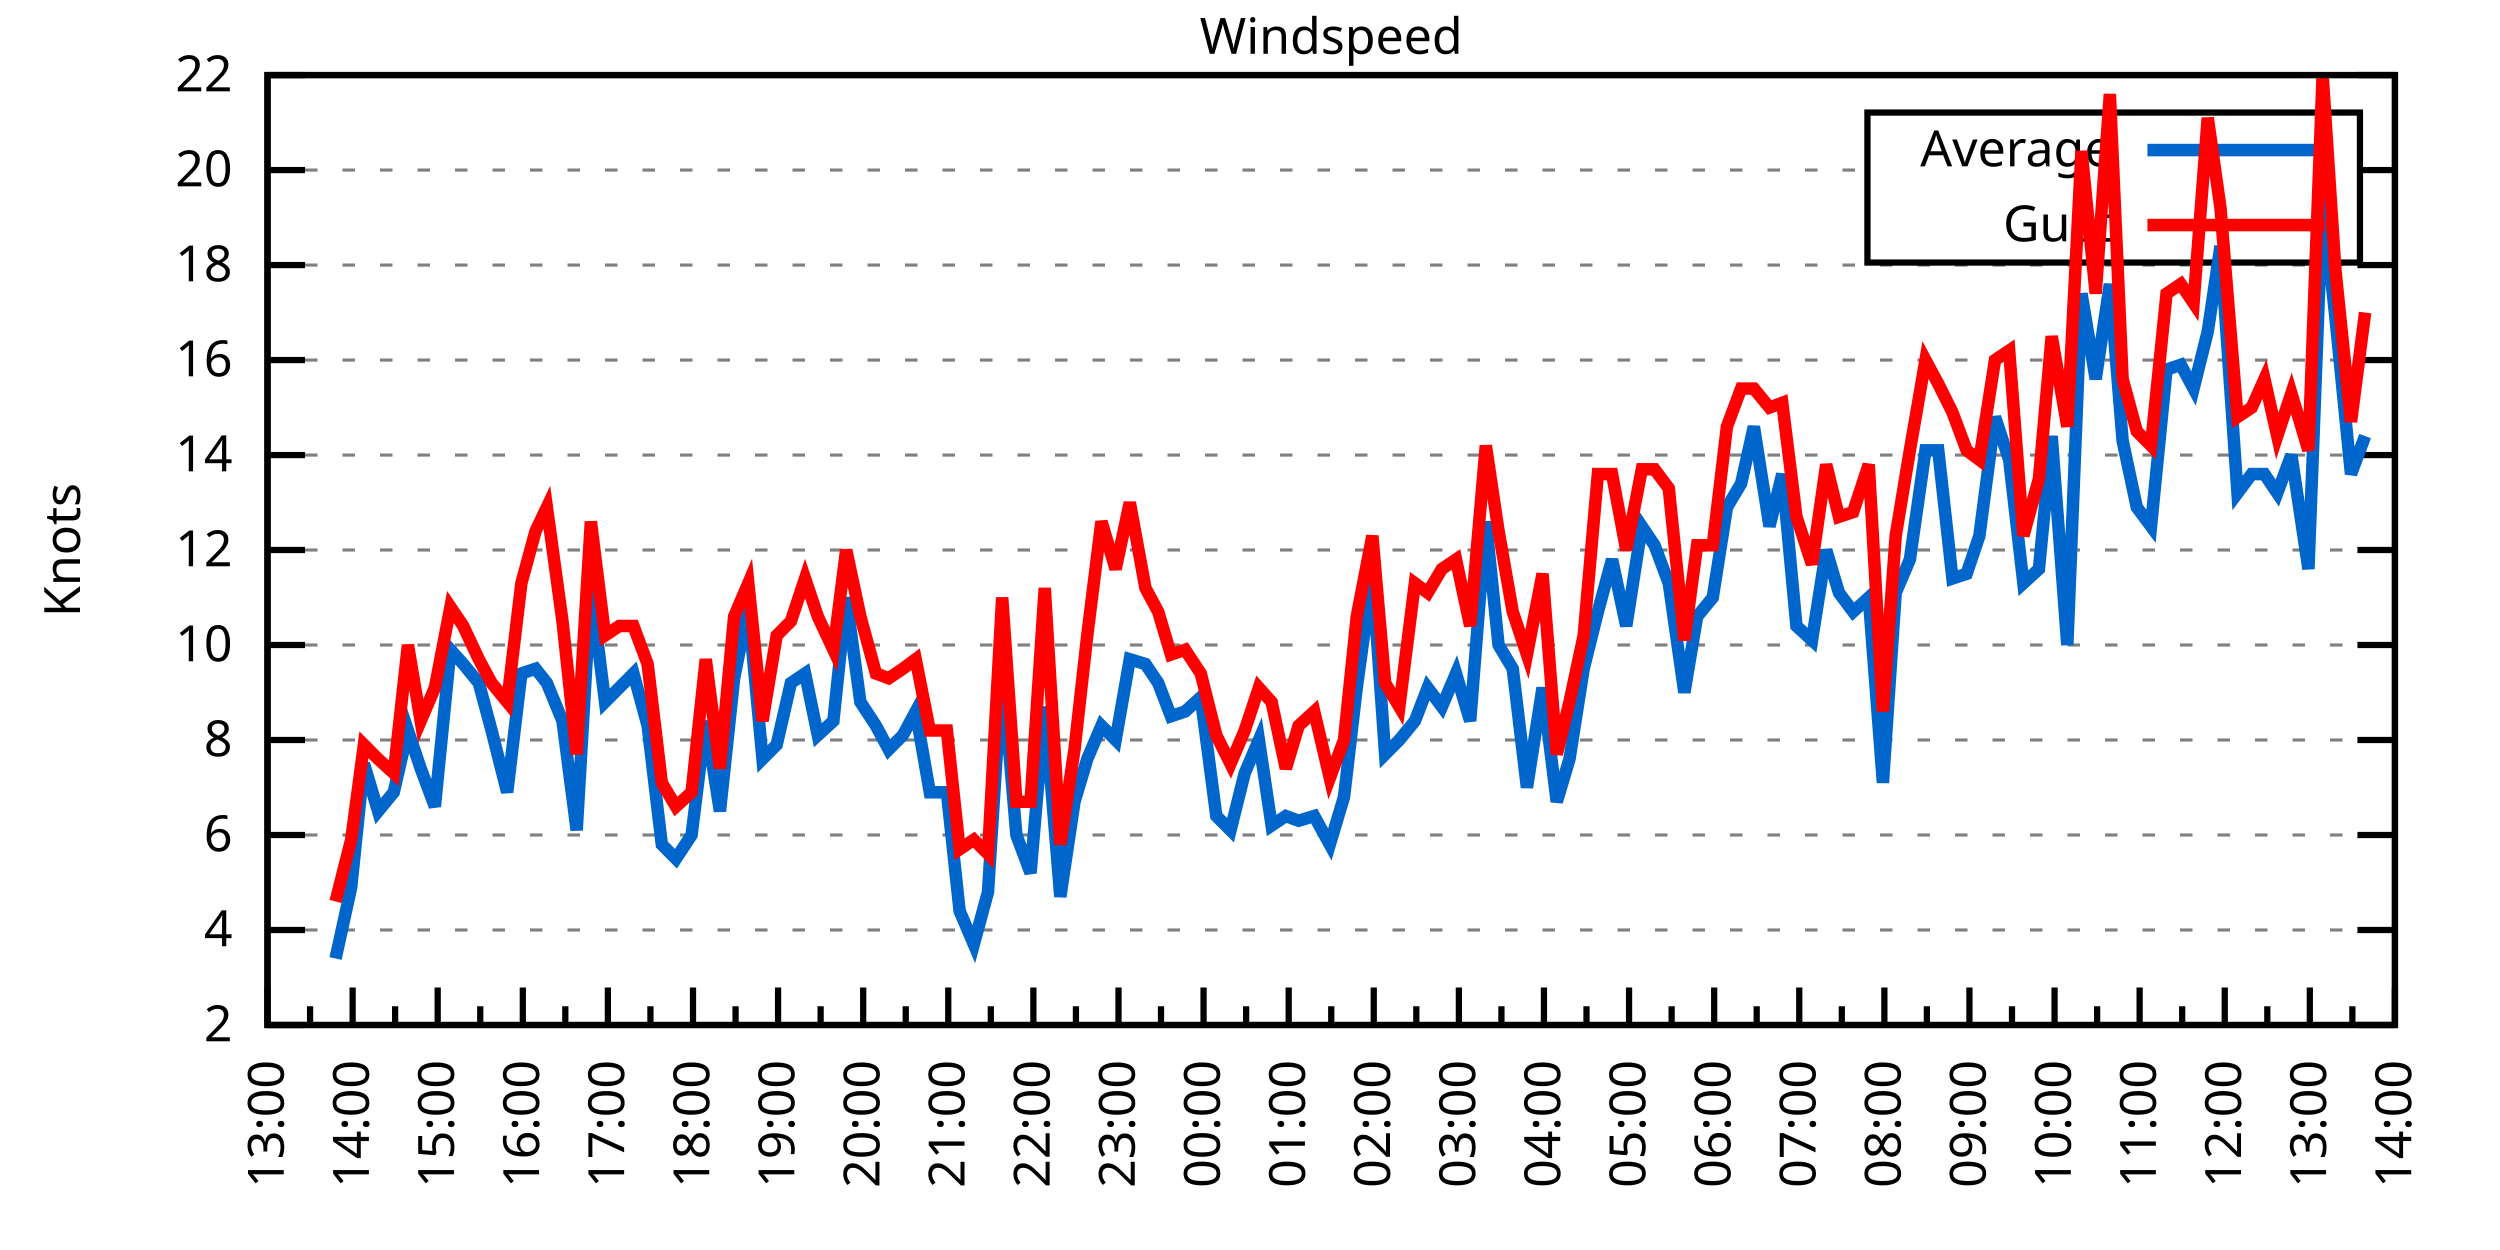
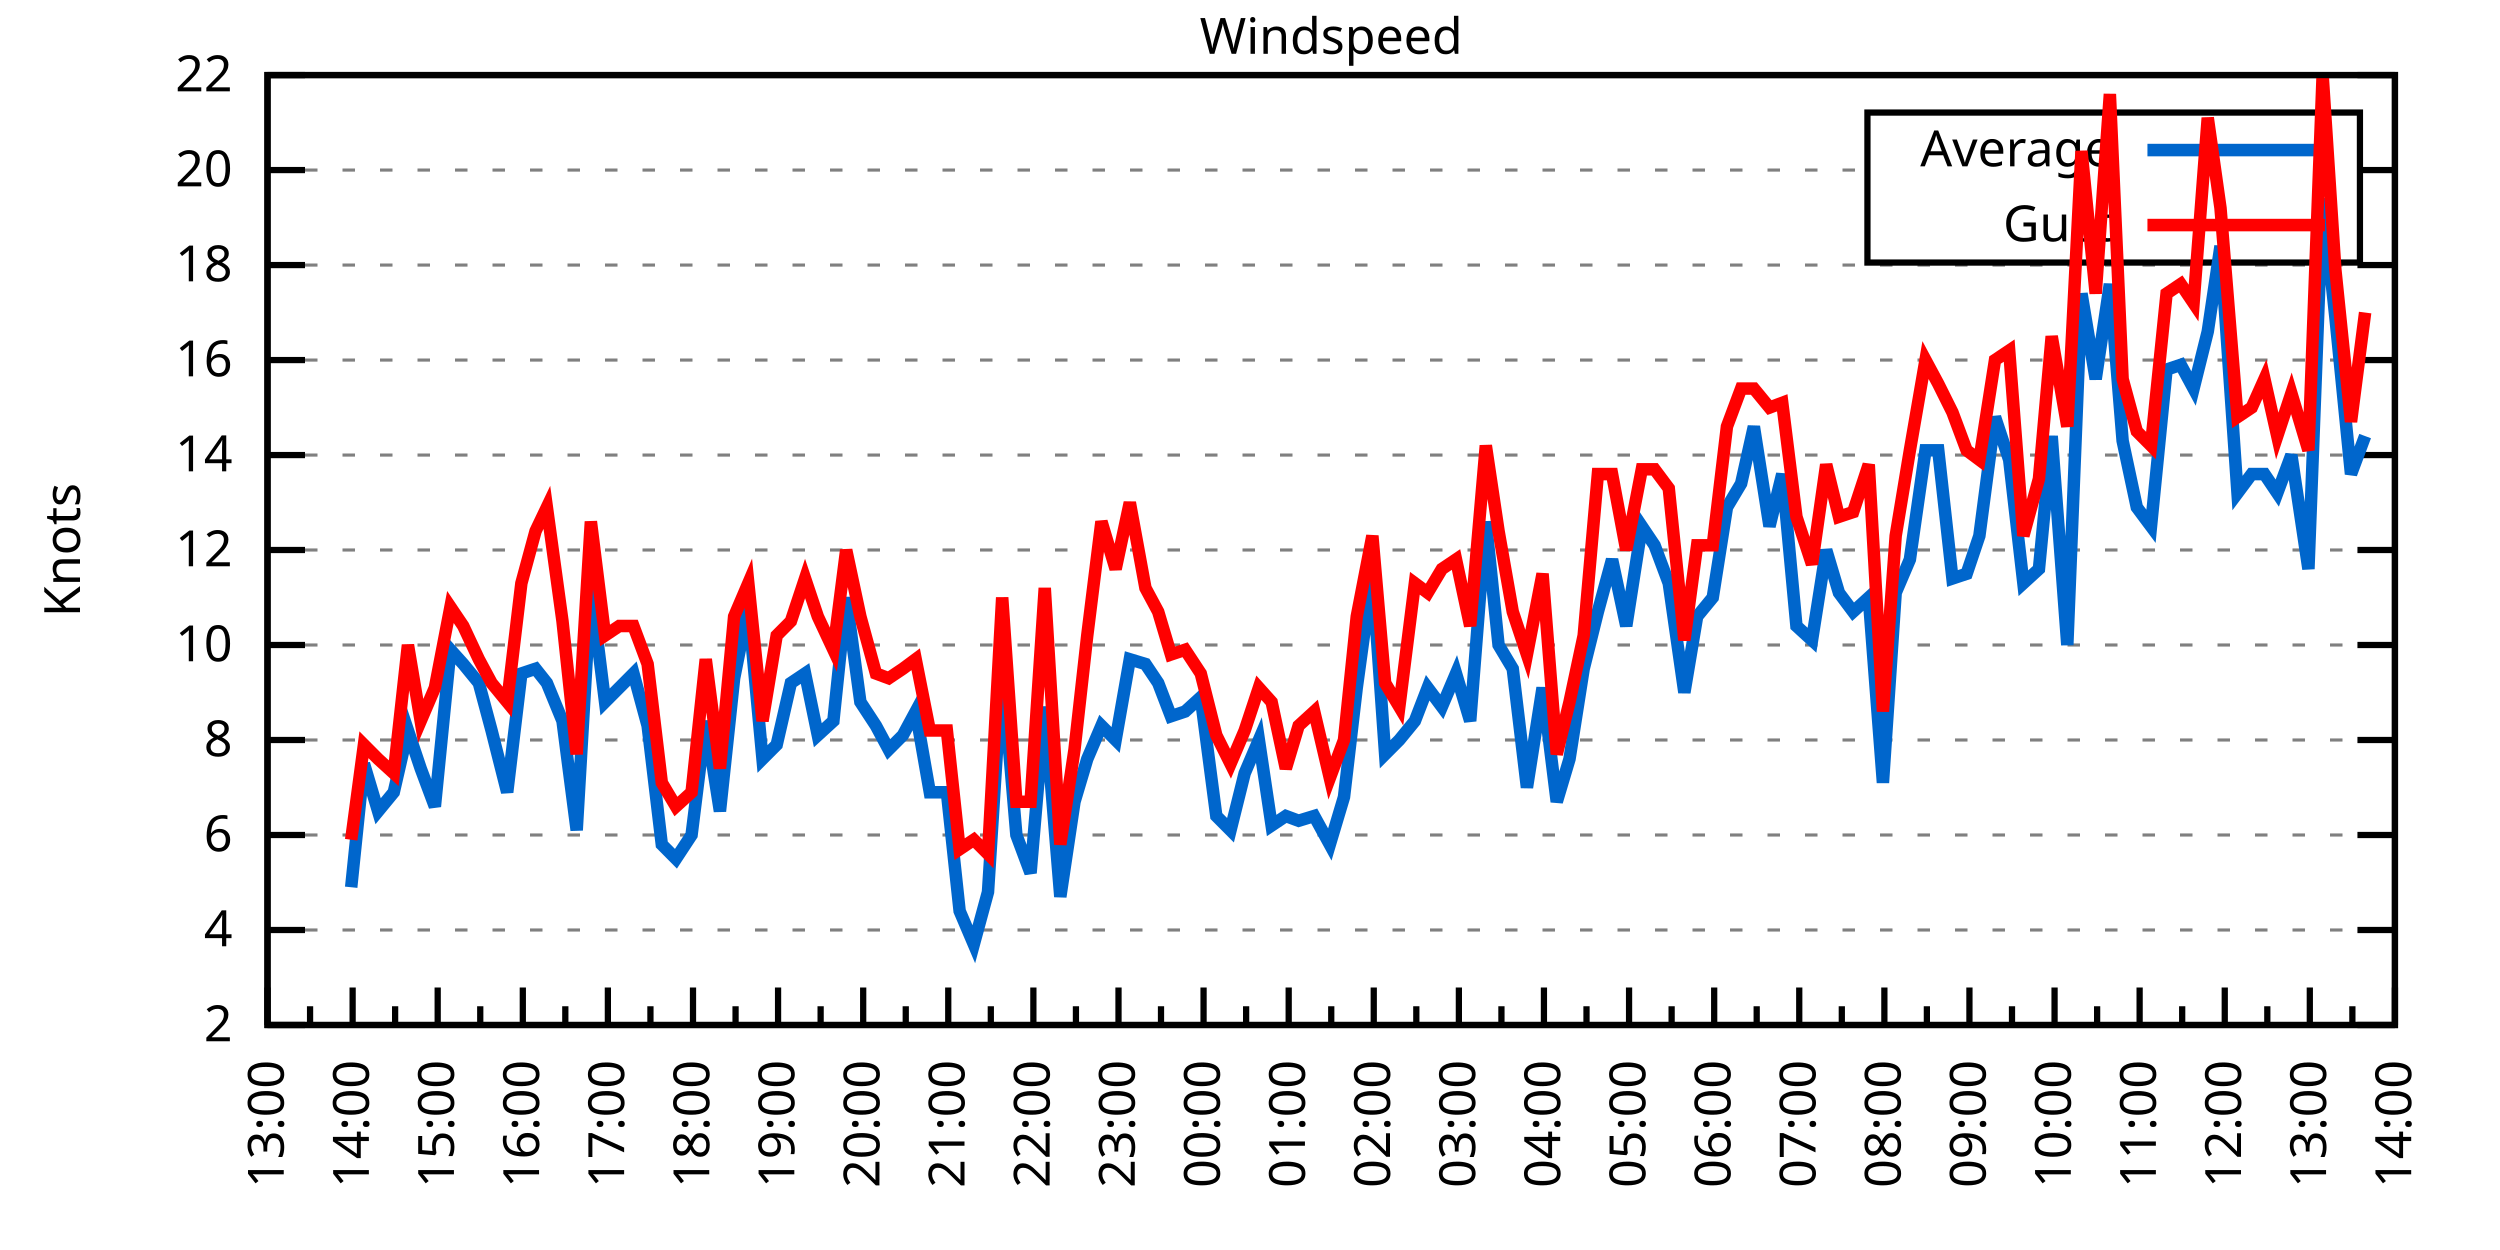
<svg xmlns="http://www.w3.org/2000/svg" xmlns:xlink="http://www.w3.org/1999/xlink" width="400" height="200" viewBox="0 0 400 200">
  <g id="gnuplot_canvas">
    <rect x="0" y="0" width="400" height="200" fill="none" />
    <defs>
      <circle id="gpDot" r="0.5" stroke-width="0.5" stroke="currentColor" />
      <path id="gpPt0" stroke-width="0.333" stroke="currentColor" d="M-1,0 h2 M0,-1 v2" />
      <path id="gpPt1" stroke-width="0.333" stroke="currentColor" d="M-1,-1 L1,1 M1,-1 L-1,1" />
      <path id="gpPt2" stroke-width="0.333" stroke="currentColor" d="M-1,0 L1,0 M0,-1 L0,1 M-1,-1 L1,1 M-1,1 L1,-1" />
      <rect id="gpPt3" stroke-width="0.333" stroke="currentColor" x="-1" y="-1" width="2" height="2" />
      <rect id="gpPt4" stroke-width="0.333" stroke="currentColor" fill="currentColor" x="-1" y="-1" width="2" height="2" />
      <circle id="gpPt5" stroke-width="0.333" stroke="currentColor" cx="0" cy="0" r="1" />
      <use xlink:href="#gpPt5" id="gpPt6" fill="currentColor" stroke="none" />
      <path id="gpPt7" stroke-width="0.333" stroke="currentColor" d="M0,-1.33 L-1.33,0.67 L1.33,0.67 z" />
      <use xlink:href="#gpPt7" id="gpPt8" fill="currentColor" stroke="none" />
      <use xlink:href="#gpPt7" id="gpPt9" stroke="currentColor" transform="rotate(180)" />
      <use xlink:href="#gpPt9" id="gpPt10" fill="currentColor" stroke="none" />
      <use xlink:href="#gpPt3" id="gpPt11" stroke="currentColor" transform="rotate(45)" />
      <use xlink:href="#gpPt11" id="gpPt12" fill="currentColor" stroke="none" />
      <path id="gpPt13" stroke-width="0.333" stroke="currentColor" d="M0,1.330 L1.265,0.411 L0.782,-1.067 L-0.782,-1.076 L-1.265,0.411 z" />
      <use xlink:href="#gpPt13" id="gpPt14" fill="currentColor" stroke="none" />
      <filter id="textbox" filterUnits="objectBoundingBox" x="0" y="0" height="1" width="1">
        <feFlood flood-color="white" flood-opacity="1" result="bgnd" />
        <feComposite in="SourceGraphic" in2="bgnd" operator="atop" />
      </filter>
      <filter id="greybox" filterUnits="objectBoundingBox" x="0" y="0" height="1" width="1">
        <feFlood flood-color="lightgrey" flood-opacity="1" result="grey" />
        <feComposite in="SourceGraphic" in2="grey" operator="atop" />
      </filter>
    </defs>
    <g fill="none" color="white" stroke="currentColor" stroke-width="1.00" stroke-linecap="butt" stroke-linejoin="miter">
</g>
    <g fill="none" color="black" stroke="currentColor" stroke-width="1.00" stroke-linecap="butt" stroke-linejoin="miter">
      <g stroke="none" shape-rendering="crispEdges">
        <polygon fill="rgb(255, 255, 255)" points="42.80,164.00 383.18,164.00 383.18,12.02 42.80,12.02 " />
      </g>
    </g>
    <g fill="none" color="black" stroke="currentColor" stroke-width="1.00" stroke-linecap="butt" stroke-linejoin="miter">
</g>
    <g fill="none" color="black" stroke="black" stroke-width="0.50" stroke-linecap="butt" stroke-linejoin="miter">
</g>
    <g fill="none" color="gray" stroke="currentColor" stroke-width="0.50" stroke-linecap="butt" stroke-linejoin="miter">
      <path stroke="gray" stroke-dasharray="2,4" class="gridline" d="M42.80,164.00 L383.19,164.00  " />
    </g>
    <g fill="none" color="gray" stroke="gray" stroke-width="1.00" stroke-linecap="butt" stroke-linejoin="miter">
</g>
    <g fill="none" color="black" stroke="currentColor" stroke-width="1.00" stroke-linecap="butt" stroke-linejoin="miter">
      <path stroke="black" d="M42.80,164.00 L48.80,164.00 M383.19,164.00 L377.19,164.00  " />
      <g transform="translate(37.20,166.60)" stroke="none" fill="black" font-family="Sans" font-size="8.00" text-anchor="end">
        <text>
          <tspan font-family="Sans"> 2</tspan>
        </text>
      </g>
    </g>
    <g fill="none" color="black" stroke="currentColor" stroke-width="1.00" stroke-linecap="butt" stroke-linejoin="miter">
</g>
    <g fill="none" color="black" stroke="black" stroke-width="0.50" stroke-linecap="butt" stroke-linejoin="miter">
</g>
    <g fill="none" color="gray" stroke="currentColor" stroke-width="0.50" stroke-linecap="butt" stroke-linejoin="miter">
      <path stroke="gray" stroke-dasharray="2,4" class="gridline" d="M42.80,148.80 L383.19,148.80  " />
    </g>
    <g fill="none" color="gray" stroke="gray" stroke-width="1.00" stroke-linecap="butt" stroke-linejoin="miter">
</g>
    <g fill="none" color="black" stroke="currentColor" stroke-width="1.00" stroke-linecap="butt" stroke-linejoin="miter">
      <path stroke="black" d="M42.80,148.80 L48.80,148.80 M383.19,148.80 L377.19,148.80  " />
      <g transform="translate(37.20,151.40)" stroke="none" fill="black" font-family="Sans" font-size="8.00" text-anchor="end">
        <text>
          <tspan font-family="Sans"> 4</tspan>
        </text>
      </g>
    </g>
    <g fill="none" color="black" stroke="currentColor" stroke-width="1.00" stroke-linecap="butt" stroke-linejoin="miter">
</g>
    <g fill="none" color="black" stroke="black" stroke-width="0.50" stroke-linecap="butt" stroke-linejoin="miter">
</g>
    <g fill="none" color="gray" stroke="currentColor" stroke-width="0.50" stroke-linecap="butt" stroke-linejoin="miter">
      <path stroke="gray" stroke-dasharray="2,4" class="gridline" d="M42.80,133.60 L383.19,133.60  " />
    </g>
    <g fill="none" color="gray" stroke="gray" stroke-width="1.00" stroke-linecap="butt" stroke-linejoin="miter">
</g>
    <g fill="none" color="black" stroke="currentColor" stroke-width="1.00" stroke-linecap="butt" stroke-linejoin="miter">
      <path stroke="black" d="M42.80,133.60 L48.80,133.60 M383.19,133.60 L377.19,133.60  " />
      <g transform="translate(37.20,136.20)" stroke="none" fill="black" font-family="Sans" font-size="8.00" text-anchor="end">
        <text>
          <tspan font-family="Sans"> 6</tspan>
        </text>
      </g>
    </g>
    <g fill="none" color="black" stroke="currentColor" stroke-width="1.00" stroke-linecap="butt" stroke-linejoin="miter">
</g>
    <g fill="none" color="black" stroke="black" stroke-width="0.50" stroke-linecap="butt" stroke-linejoin="miter">
</g>
    <g fill="none" color="gray" stroke="currentColor" stroke-width="0.50" stroke-linecap="butt" stroke-linejoin="miter">
      <path stroke="gray" stroke-dasharray="2,4" class="gridline" d="M42.80,118.40 L383.19,118.40  " />
    </g>
    <g fill="none" color="gray" stroke="gray" stroke-width="1.00" stroke-linecap="butt" stroke-linejoin="miter">
</g>
    <g fill="none" color="black" stroke="currentColor" stroke-width="1.00" stroke-linecap="butt" stroke-linejoin="miter">
      <path stroke="black" d="M42.80,118.40 L48.80,118.40 M383.19,118.40 L377.19,118.40  " />
      <g transform="translate(37.20,121.00)" stroke="none" fill="black" font-family="Sans" font-size="8.00" text-anchor="end">
        <text>
          <tspan font-family="Sans"> 8</tspan>
        </text>
      </g>
    </g>
    <g fill="none" color="black" stroke="currentColor" stroke-width="1.00" stroke-linecap="butt" stroke-linejoin="miter">
</g>
    <g fill="none" color="black" stroke="black" stroke-width="0.50" stroke-linecap="butt" stroke-linejoin="miter">
</g>
    <g fill="none" color="gray" stroke="currentColor" stroke-width="0.50" stroke-linecap="butt" stroke-linejoin="miter">
      <path stroke="gray" stroke-dasharray="2,4" class="gridline" d="M42.80,103.20 L383.19,103.20  " />
    </g>
    <g fill="none" color="gray" stroke="gray" stroke-width="1.00" stroke-linecap="butt" stroke-linejoin="miter">
</g>
    <g fill="none" color="black" stroke="currentColor" stroke-width="1.00" stroke-linecap="butt" stroke-linejoin="miter">
      <path stroke="black" d="M42.80,103.20 L48.80,103.20 M383.19,103.20 L377.19,103.20  " />
      <g transform="translate(37.20,105.80)" stroke="none" fill="black" font-family="Sans" font-size="8.00" text-anchor="end">
        <text>
          <tspan font-family="Sans"> 10</tspan>
        </text>
      </g>
    </g>
    <g fill="none" color="black" stroke="currentColor" stroke-width="1.00" stroke-linecap="butt" stroke-linejoin="miter">
</g>
    <g fill="none" color="black" stroke="black" stroke-width="0.50" stroke-linecap="butt" stroke-linejoin="miter">
</g>
    <g fill="none" color="gray" stroke="currentColor" stroke-width="0.50" stroke-linecap="butt" stroke-linejoin="miter">
      <path stroke="gray" stroke-dasharray="2,4" class="gridline" d="M42.80,88.00 L383.19,88.00  " />
    </g>
    <g fill="none" color="gray" stroke="gray" stroke-width="1.00" stroke-linecap="butt" stroke-linejoin="miter">
</g>
    <g fill="none" color="black" stroke="currentColor" stroke-width="1.00" stroke-linecap="butt" stroke-linejoin="miter">
      <path stroke="black" d="M42.80,88.00 L48.80,88.00 M383.19,88.00 L377.19,88.00  " />
      <g transform="translate(37.20,90.60)" stroke="none" fill="black" font-family="Sans" font-size="8.00" text-anchor="end">
        <text>
          <tspan font-family="Sans"> 12</tspan>
        </text>
      </g>
    </g>
    <g fill="none" color="black" stroke="currentColor" stroke-width="1.00" stroke-linecap="butt" stroke-linejoin="miter">
</g>
    <g fill="none" color="black" stroke="black" stroke-width="0.50" stroke-linecap="butt" stroke-linejoin="miter">
</g>
    <g fill="none" color="gray" stroke="currentColor" stroke-width="0.50" stroke-linecap="butt" stroke-linejoin="miter">
      <path stroke="gray" stroke-dasharray="2,4" class="gridline" d="M42.80,72.81 L383.19,72.81  " />
    </g>
    <g fill="none" color="gray" stroke="gray" stroke-width="1.00" stroke-linecap="butt" stroke-linejoin="miter">
</g>
    <g fill="none" color="black" stroke="currentColor" stroke-width="1.00" stroke-linecap="butt" stroke-linejoin="miter">
      <path stroke="black" d="M42.80,72.81 L48.80,72.81 M383.19,72.81 L377.19,72.81  " />
      <g transform="translate(37.20,75.41)" stroke="none" fill="black" font-family="Sans" font-size="8.00" text-anchor="end">
        <text>
          <tspan font-family="Sans"> 14</tspan>
        </text>
      </g>
    </g>
    <g fill="none" color="black" stroke="currentColor" stroke-width="1.00" stroke-linecap="butt" stroke-linejoin="miter">
</g>
    <g fill="none" color="black" stroke="black" stroke-width="0.50" stroke-linecap="butt" stroke-linejoin="miter">
</g>
    <g fill="none" color="gray" stroke="currentColor" stroke-width="0.50" stroke-linecap="butt" stroke-linejoin="miter">
      <path stroke="gray" stroke-dasharray="2,4" class="gridline" d="M42.80,57.61 L383.19,57.61  " />
    </g>
    <g fill="none" color="gray" stroke="gray" stroke-width="1.00" stroke-linecap="butt" stroke-linejoin="miter">
</g>
    <g fill="none" color="black" stroke="currentColor" stroke-width="1.00" stroke-linecap="butt" stroke-linejoin="miter">
      <path stroke="black" d="M42.80,57.61 L48.80,57.61 M383.19,57.61 L377.19,57.61  " />
      <g transform="translate(37.20,60.21)" stroke="none" fill="black" font-family="Sans" font-size="8.00" text-anchor="end">
        <text>
          <tspan font-family="Sans"> 16</tspan>
        </text>
      </g>
    </g>
    <g fill="none" color="black" stroke="currentColor" stroke-width="1.00" stroke-linecap="butt" stroke-linejoin="miter">
</g>
    <g fill="none" color="black" stroke="black" stroke-width="0.50" stroke-linecap="butt" stroke-linejoin="miter">
</g>
    <g fill="none" color="gray" stroke="currentColor" stroke-width="0.50" stroke-linecap="butt" stroke-linejoin="miter">
      <path stroke="gray" stroke-dasharray="2,4" class="gridline" d="M42.80,42.41 L383.19,42.41  " />
    </g>
    <g fill="none" color="gray" stroke="gray" stroke-width="1.00" stroke-linecap="butt" stroke-linejoin="miter">
</g>
    <g fill="none" color="black" stroke="currentColor" stroke-width="1.00" stroke-linecap="butt" stroke-linejoin="miter">
      <path stroke="black" d="M42.80,42.41 L48.80,42.41 M383.19,42.41 L377.19,42.41  " />
      <g transform="translate(37.20,45.01)" stroke="none" fill="black" font-family="Sans" font-size="8.00" text-anchor="end">
        <text>
          <tspan font-family="Sans"> 18</tspan>
        </text>
      </g>
    </g>
    <g fill="none" color="black" stroke="currentColor" stroke-width="1.00" stroke-linecap="butt" stroke-linejoin="miter">
</g>
    <g fill="none" color="black" stroke="black" stroke-width="0.50" stroke-linecap="butt" stroke-linejoin="miter">
</g>
    <g fill="none" color="gray" stroke="currentColor" stroke-width="0.50" stroke-linecap="butt" stroke-linejoin="miter">
      <path stroke="gray" stroke-dasharray="2,4" class="gridline" d="M42.80,27.21 L298.79,27.21 M377.59,27.21 L383.19,27.21  " />
    </g>
    <g fill="none" color="gray" stroke="gray" stroke-width="1.00" stroke-linecap="butt" stroke-linejoin="miter">
</g>
    <g fill="none" color="black" stroke="currentColor" stroke-width="1.00" stroke-linecap="butt" stroke-linejoin="miter">
      <path stroke="black" d="M42.80,27.21 L48.80,27.21 M383.19,27.21 L377.19,27.21  " />
      <g transform="translate(37.20,29.81)" stroke="none" fill="black" font-family="Sans" font-size="8.00" text-anchor="end">
        <text>
          <tspan font-family="Sans"> 20</tspan>
        </text>
      </g>
    </g>
    <g fill="none" color="black" stroke="currentColor" stroke-width="1.00" stroke-linecap="butt" stroke-linejoin="miter">
</g>
    <g fill="none" color="black" stroke="black" stroke-width="0.50" stroke-linecap="butt" stroke-linejoin="miter">
</g>
    <g fill="none" color="gray" stroke="currentColor" stroke-width="0.50" stroke-linecap="butt" stroke-linejoin="miter">
      <path stroke="gray" stroke-dasharray="2,4" class="gridline" d="M42.80,12.01 L383.19,12.01  " />
    </g>
    <g fill="none" color="gray" stroke="gray" stroke-width="1.00" stroke-linecap="butt" stroke-linejoin="miter">
</g>
    <g fill="none" color="black" stroke="currentColor" stroke-width="1.00" stroke-linecap="butt" stroke-linejoin="miter">
      <path stroke="black" d="M42.80,12.01 L48.80,12.01 M383.19,12.01 L377.19,12.01  " />
      <g transform="translate(37.20,14.61)" stroke="none" fill="black" font-family="Sans" font-size="8.00" text-anchor="end">
        <text>
          <tspan font-family="Sans"> 22</tspan>
        </text>
      </g>
    </g>
    <g fill="none" color="black" stroke="currentColor" stroke-width="1.00" stroke-linecap="butt" stroke-linejoin="miter">
      <path stroke="black" d="M42.80,164.00 L42.80,158.00  " />
      <g transform="translate(45.40,169.60) rotate(270)" stroke="none" fill="black" font-family="Sans" font-size="8.00" text-anchor="end">
        <text>
          <tspan font-family="Sans">13:00</tspan>
        </text>
      </g>
    </g>
    <g fill="none" color="black" stroke="currentColor" stroke-width="1.00" stroke-linecap="butt" stroke-linejoin="miter">
      <path stroke="black" d="M49.61,164.00 L49.61,161.00 M56.42,164.00 L56.42,158.00  " />
      <g transform="translate(59.02,169.60) rotate(270)" stroke="none" fill="black" font-family="Sans" font-size="8.00" text-anchor="end">
        <text>
          <tspan font-family="Sans">14:00</tspan>
        </text>
      </g>
    </g>
    <g fill="none" color="black" stroke="currentColor" stroke-width="1.00" stroke-linecap="butt" stroke-linejoin="miter">
      <path stroke="black" d="M63.22,164.00 L63.22,161.00 M70.03,164.00 L70.03,158.00  " />
      <g transform="translate(72.63,169.60) rotate(270)" stroke="none" fill="black" font-family="Sans" font-size="8.00" text-anchor="end">
        <text>
          <tspan font-family="Sans">15:00</tspan>
        </text>
      </g>
    </g>
    <g fill="none" color="black" stroke="currentColor" stroke-width="1.00" stroke-linecap="butt" stroke-linejoin="miter">
      <path stroke="black" d="M76.84,164.00 L76.84,161.00 M83.65,164.00 L83.65,158.00  " />
      <g transform="translate(86.25,169.60) rotate(270)" stroke="none" fill="black" font-family="Sans" font-size="8.00" text-anchor="end">
        <text>
          <tspan font-family="Sans">16:00</tspan>
        </text>
      </g>
    </g>
    <g fill="none" color="black" stroke="currentColor" stroke-width="1.00" stroke-linecap="butt" stroke-linejoin="miter">
      <path stroke="black" d="M90.45,164.00 L90.45,161.00 M97.26,164.00 L97.26,158.00  " />
      <g transform="translate(99.86,169.60) rotate(270)" stroke="none" fill="black" font-family="Sans" font-size="8.00" text-anchor="end">
        <text>
          <tspan font-family="Sans">17:00</tspan>
        </text>
      </g>
    </g>
    <g fill="none" color="black" stroke="currentColor" stroke-width="1.00" stroke-linecap="butt" stroke-linejoin="miter">
      <path stroke="black" d="M104.07,164.00 L104.07,161.00 M110.88,164.00 L110.88,158.00  " />
      <g transform="translate(113.48,169.60) rotate(270)" stroke="none" fill="black" font-family="Sans" font-size="8.00" text-anchor="end">
        <text>
          <tspan font-family="Sans">18:00</tspan>
        </text>
      </g>
    </g>
    <g fill="none" color="black" stroke="currentColor" stroke-width="1.00" stroke-linecap="butt" stroke-linejoin="miter">
      <path stroke="black" d="M117.69,164.00 L117.69,161.00 M124.49,164.00 L124.49,158.00  " />
      <g transform="translate(127.09,169.60) rotate(270)" stroke="none" fill="black" font-family="Sans" font-size="8.00" text-anchor="end">
        <text>
          <tspan font-family="Sans">19:00</tspan>
        </text>
      </g>
    </g>
    <g fill="none" color="black" stroke="currentColor" stroke-width="1.00" stroke-linecap="butt" stroke-linejoin="miter">
      <path stroke="black" d="M131.30,164.00 L131.30,161.00 M138.11,164.00 L138.11,158.00  " />
      <g transform="translate(140.71,169.60) rotate(270)" stroke="none" fill="black" font-family="Sans" font-size="8.00" text-anchor="end">
        <text>
          <tspan font-family="Sans">20:00</tspan>
        </text>
      </g>
    </g>
    <g fill="none" color="black" stroke="currentColor" stroke-width="1.00" stroke-linecap="butt" stroke-linejoin="miter">
      <path stroke="black" d="M144.92,164.00 L144.92,161.00 M151.72,164.00 L151.72,158.00  " />
      <g transform="translate(154.32,169.60) rotate(270)" stroke="none" fill="black" font-family="Sans" font-size="8.00" text-anchor="end">
        <text>
          <tspan font-family="Sans">21:00</tspan>
        </text>
      </g>
    </g>
    <g fill="none" color="black" stroke="currentColor" stroke-width="1.00" stroke-linecap="butt" stroke-linejoin="miter">
      <path stroke="black" d="M158.53,164.00 L158.53,161.00 M165.34,164.00 L165.34,158.00  " />
      <g transform="translate(167.94,169.60) rotate(270)" stroke="none" fill="black" font-family="Sans" font-size="8.00" text-anchor="end">
        <text>
          <tspan font-family="Sans">22:00</tspan>
        </text>
      </g>
    </g>
    <g fill="none" color="black" stroke="currentColor" stroke-width="1.00" stroke-linecap="butt" stroke-linejoin="miter">
      <path stroke="black" d="M172.15,164.00 L172.15,161.00 M178.96,164.00 L178.96,158.00  " />
      <g transform="translate(181.56,169.60) rotate(270)" stroke="none" fill="black" font-family="Sans" font-size="8.00" text-anchor="end">
        <text>
          <tspan font-family="Sans">23:00</tspan>
        </text>
      </g>
    </g>
    <g fill="none" color="black" stroke="currentColor" stroke-width="1.00" stroke-linecap="butt" stroke-linejoin="miter">
      <path stroke="black" d="M185.76,164.00 L185.76,161.00 M192.57,164.00 L192.57,158.00  " />
      <g transform="translate(195.17,169.60) rotate(270)" stroke="none" fill="black" font-family="Sans" font-size="8.00" text-anchor="end">
        <text>
          <tspan font-family="Sans">00:00</tspan>
        </text>
      </g>
    </g>
    <g fill="none" color="black" stroke="currentColor" stroke-width="1.00" stroke-linecap="butt" stroke-linejoin="miter">
      <path stroke="black" d="M199.38,164.00 L199.38,161.00 M206.19,164.00 L206.19,158.00  " />
      <g transform="translate(208.79,169.60) rotate(270)" stroke="none" fill="black" font-family="Sans" font-size="8.00" text-anchor="end">
        <text>
          <tspan font-family="Sans">01:00</tspan>
        </text>
      </g>
    </g>
    <g fill="none" color="black" stroke="currentColor" stroke-width="1.00" stroke-linecap="butt" stroke-linejoin="miter">
      <path stroke="black" d="M213.00,164.00 L213.00,161.00 M219.80,164.00 L219.80,158.00  " />
      <g transform="translate(222.40,169.60) rotate(270)" stroke="none" fill="black" font-family="Sans" font-size="8.00" text-anchor="end">
        <text>
          <tspan font-family="Sans">02:00</tspan>
        </text>
      </g>
    </g>
    <g fill="none" color="black" stroke="currentColor" stroke-width="1.00" stroke-linecap="butt" stroke-linejoin="miter">
      <path stroke="black" d="M226.61,164.00 L226.61,161.00 M233.42,164.00 L233.42,158.00  " />
      <g transform="translate(236.02,169.60) rotate(270)" stroke="none" fill="black" font-family="Sans" font-size="8.00" text-anchor="end">
        <text>
          <tspan font-family="Sans">03:00</tspan>
        </text>
      </g>
    </g>
    <g fill="none" color="black" stroke="currentColor" stroke-width="1.00" stroke-linecap="butt" stroke-linejoin="miter">
      <path stroke="black" d="M240.23,164.00 L240.23,161.00 M247.03,164.00 L247.03,158.00  " />
      <g transform="translate(249.63,169.60) rotate(270)" stroke="none" fill="black" font-family="Sans" font-size="8.00" text-anchor="end">
        <text>
          <tspan font-family="Sans">04:00</tspan>
        </text>
      </g>
    </g>
    <g fill="none" color="black" stroke="currentColor" stroke-width="1.00" stroke-linecap="butt" stroke-linejoin="miter">
      <path stroke="black" d="M253.84,164.00 L253.84,161.00 M260.65,164.00 L260.65,158.00  " />
      <g transform="translate(263.25,169.60) rotate(270)" stroke="none" fill="black" font-family="Sans" font-size="8.00" text-anchor="end">
        <text>
          <tspan font-family="Sans">05:00</tspan>
        </text>
      </g>
    </g>
    <g fill="none" color="black" stroke="currentColor" stroke-width="1.00" stroke-linecap="butt" stroke-linejoin="miter">
      <path stroke="black" d="M267.46,164.00 L267.46,161.00 M274.27,164.00 L274.27,158.00  " />
      <g transform="translate(276.87,169.60) rotate(270)" stroke="none" fill="black" font-family="Sans" font-size="8.00" text-anchor="end">
        <text>
          <tspan font-family="Sans">06:00</tspan>
        </text>
      </g>
    </g>
    <g fill="none" color="black" stroke="currentColor" stroke-width="1.00" stroke-linecap="butt" stroke-linejoin="miter">
      <path stroke="black" d="M281.07,164.00 L281.07,161.00 M287.88,164.00 L287.88,158.00  " />
      <g transform="translate(290.48,169.60) rotate(270)" stroke="none" fill="black" font-family="Sans" font-size="8.00" text-anchor="end">
        <text>
          <tspan font-family="Sans">07:00</tspan>
        </text>
      </g>
    </g>
    <g fill="none" color="black" stroke="currentColor" stroke-width="1.00" stroke-linecap="butt" stroke-linejoin="miter">
      <path stroke="black" d="M294.69,164.00 L294.69,161.00 M301.50,164.00 L301.50,158.00  " />
      <g transform="translate(304.10,169.60) rotate(270)" stroke="none" fill="black" font-family="Sans" font-size="8.00" text-anchor="end">
        <text>
          <tspan font-family="Sans">08:00</tspan>
        </text>
      </g>
    </g>
    <g fill="none" color="black" stroke="currentColor" stroke-width="1.00" stroke-linecap="butt" stroke-linejoin="miter">
      <path stroke="black" d="M308.30,164.00 L308.30,161.00 M315.11,164.00 L315.11,158.00  " />
      <g transform="translate(317.71,169.60) rotate(270)" stroke="none" fill="black" font-family="Sans" font-size="8.00" text-anchor="end">
        <text>
          <tspan font-family="Sans">09:00</tspan>
        </text>
      </g>
    </g>
    <g fill="none" color="black" stroke="currentColor" stroke-width="1.00" stroke-linecap="butt" stroke-linejoin="miter">
      <path stroke="black" d="M321.92,164.00 L321.92,161.00 M328.73,164.00 L328.73,158.00  " />
      <g transform="translate(331.33,169.60) rotate(270)" stroke="none" fill="black" font-family="Sans" font-size="8.00" text-anchor="end">
        <text>
          <tspan font-family="Sans">10:00</tspan>
        </text>
      </g>
    </g>
    <g fill="none" color="black" stroke="currentColor" stroke-width="1.00" stroke-linecap="butt" stroke-linejoin="miter">
      <path stroke="black" d="M335.54,164.00 L335.54,161.00 M342.34,164.00 L342.34,158.00  " />
      <g transform="translate(344.94,169.60) rotate(270)" stroke="none" fill="black" font-family="Sans" font-size="8.00" text-anchor="end">
        <text>
          <tspan font-family="Sans">11:00</tspan>
        </text>
      </g>
    </g>
    <g fill="none" color="black" stroke="currentColor" stroke-width="1.00" stroke-linecap="butt" stroke-linejoin="miter">
      <path stroke="black" d="M349.15,164.00 L349.15,161.00 M355.96,164.00 L355.96,158.00  " />
      <g transform="translate(358.56,169.60) rotate(270)" stroke="none" fill="black" font-family="Sans" font-size="8.00" text-anchor="end">
        <text>
          <tspan font-family="Sans">12:00</tspan>
        </text>
      </g>
    </g>
    <g fill="none" color="black" stroke="currentColor" stroke-width="1.00" stroke-linecap="butt" stroke-linejoin="miter">
      <path stroke="black" d="M362.77,164.00 L362.77,161.00 M369.57,164.00 L369.57,158.00  " />
      <g transform="translate(372.17,169.60) rotate(270)" stroke="none" fill="black" font-family="Sans" font-size="8.00" text-anchor="end">
        <text>
          <tspan font-family="Sans">13:00</tspan>
        </text>
      </g>
    </g>
    <g fill="none" color="black" stroke="currentColor" stroke-width="1.00" stroke-linecap="butt" stroke-linejoin="miter">
      <path stroke="black" d="M376.38,164.00 L376.38,161.00 M383.19,164.00 L383.19,158.00  " />
      <g transform="translate(385.79,169.60) rotate(270)" stroke="none" fill="black" font-family="Sans" font-size="8.00" text-anchor="end">
        <text>
          <tspan font-family="Sans">14:00</tspan>
        </text>
      </g>
    </g>
    <g fill="none" color="black" stroke="currentColor" stroke-width="1.00" stroke-linecap="butt" stroke-linejoin="miter">
</g>
    <g fill="none" color="black" stroke="currentColor" stroke-width="1.00" stroke-linecap="butt" stroke-linejoin="miter">
      <path stroke="black" d="M42.80,12.01 L42.80,164.00 L383.19,164.00 L383.19,12.01 L42.80,12.01 Z  " />
    </g>
    <g fill="none" color="black" stroke="currentColor" stroke-width="1.00" stroke-linecap="butt" stroke-linejoin="miter">
      <g transform="translate(12.80,88.01) rotate(270)" stroke="none" fill="black" font-family="Sans" font-size="8.00" text-anchor="middle">
        <text>
          <tspan font-family="Sans">Knots</tspan>
        </text>
      </g>
    </g>
    <g fill="none" color="black" stroke="currentColor" stroke-width="1.00" stroke-linecap="butt" stroke-linejoin="miter">
</g>
    <g fill="none" color="black" stroke="currentColor" stroke-width="1.00" stroke-linecap="butt" stroke-linejoin="miter">
      <path stroke="black" d="M298.79,42.01 L298.79,18.01 L377.59,18.01 L377.59,42.01 L298.79,42.01 Z  " />
    </g>
    <g id="Windspeed_plot_1">
      <g fill="none" color="white" stroke="black" stroke-width="2.00" stroke-linecap="butt" stroke-linejoin="miter">
</g>
      <g fill="none" color="black" stroke="currentColor" stroke-width="2.00" stroke-linecap="butt" stroke-linejoin="miter">
        <g transform="translate(337.99,26.61)" stroke="none" fill="black" font-family="Sans" font-size="8.00" text-anchor="end">
          <text>
            <tspan font-family="Sans">Average</tspan>
          </text>
        </g>
      </g>
      <g fill="none" color="black" stroke="currentColor" stroke-width="2.00" stroke-linecap="butt" stroke-linejoin="miter">
-         <path stroke="rgb(  0, 102, 204)" d="M343.59,24.01 L371.99,24.01 M53.69,153.36 L56.19,141.96 L58.23,122.20 L60.50,129.80 L63.00,126.76 L65.27,116.88   L67.31,122.96 L69.58,129.04 L72.07,103.96 L74.12,106.24 L76.61,109.28 L78.65,116.88 L81.15,126.76 L83.42,107.76   L85.69,107.00 L87.50,109.28 L90.00,115.36 L92.27,132.84 L94.54,94.08 L96.81,112.32 L99.08,110.04 L101.35,107.76   L103.62,116.12 L105.89,135.12 L108.15,137.40 L110.65,133.60 L112.92,115.36 L115.19,129.80 L117.46,108.52 L119.73,97.12   L122.00,121.44 L124.27,119.16 L126.54,109.28 L128.81,107.76 L130.85,117.64 L133.34,115.36 L135.39,95.60 L137.66,112.32   L140.15,116.12 L142.19,119.92 L144.46,117.64 L146.51,113.84 L148.77,126.76 L151.50,126.76 L153.54,145.76 L155.81,151.08   L158.08,142.72 L160.35,107.00 L162.62,133.60 L164.89,139.68 L167.16,113.08 L169.65,143.48 L171.92,128.28 L173.96,121.44   L176.23,116.12 L178.50,118.40 L180.77,105.48 L183.27,106.24 L185.31,109.28 L187.35,114.60 L189.62,113.84 L192.12,111.56   L194.61,130.56 L196.88,132.84 L199.15,123.72 L201.42,118.40 L203.46,132.08 L205.73,130.56 L207.78,131.32 L210.27,130.56   L212.77,135.12 L215.04,127.52 L217.08,110.04 L219.58,91.80 L221.62,120.68 L223.89,118.40 L226.38,115.36 L228.43,110.04   L230.70,113.08 L232.96,107.76 L235.23,115.36 L237.73,83.45 L239.77,103.20 L242.04,107.00 L244.31,126.00 L246.81,110.04   L249.08,128.28 L251.12,121.44 L253.39,107.00 L255.66,97.88 L257.93,89.52 L260.20,100.16 L262.69,84.21 L264.73,87.25   L267.00,93.32 L269.50,110.80 L271.54,98.64 L274.04,95.60 L276.31,81.17 L278.58,77.37 L280.62,68.25 L283.12,84.21   L285.16,75.85 L287.43,100.16 L289.92,102.44 L292.19,88.00 L294.23,94.84 L296.50,97.88 L299.00,95.60 L301.27,125.24   L303.31,94.84 L305.58,89.52 L308.08,72.05 L310.12,72.05 L312.39,92.56 L314.66,91.80 L316.70,85.73 L319.20,66.73   L321.47,73.57 L323.74,93.32 L326.23,91.04 L328.27,69.77 L330.77,103.20 L333.04,46.97 L335.31,60.65 L337.58,45.45   L339.62,70.53 L341.89,81.17 L344.16,84.21 L346.65,59.13 L348.92,58.37 L350.97,62.17 L353.24,53.05 L355.28,39.37   L358.00,78.89 L360.27,75.85 L362.31,75.85 L364.36,78.89 L366.62,72.81 L369.35,91.04 L371.62,31.77 L373.66,50.77   L376.16,75.85 L378.42,69.77  " />
+         <path stroke="rgb(  0, 102, 204)" d="M343.59,24.01 L371.99,24.01 M56.19,141.96 L58.23,122.20 L60.50,129.80 L63.00,126.76 L65.27,116.88 L67.31,122.96   L69.58,129.04 L72.07,103.96 L74.12,106.24 L76.61,109.28 L78.65,116.88 L81.15,126.76 L83.42,107.76 L85.69,107.00   L87.50,109.28 L90.00,115.36 L92.27,132.84 L94.54,94.08 L96.81,112.32 L99.08,110.04 L101.35,107.76 L103.62,116.12   L105.89,135.12 L108.15,137.40 L110.65,133.60 L112.92,115.36 L115.19,129.80 L117.46,108.52 L119.73,97.12 L122.00,121.44   L124.27,119.16 L126.54,109.28 L128.81,107.76 L130.85,117.64 L133.34,115.36 L135.39,95.60 L137.66,112.32 L140.15,116.12   L142.19,119.92 L144.46,117.64 L146.51,113.84 L148.77,126.76 L151.50,126.76 L153.54,145.76 L155.81,151.08 L158.08,142.72   L160.35,107.00 L162.62,133.60 L164.89,139.68 L167.16,113.08 L169.65,143.48 L171.92,128.28 L173.96,121.44 L176.23,116.12   L178.50,118.40 L180.77,105.48 L183.27,106.24 L185.31,109.28 L187.35,114.60 L189.62,113.84 L192.12,111.56 L194.61,130.56   L196.88,132.84 L199.15,123.72 L201.42,118.40 L203.46,132.08 L205.73,130.56 L207.78,131.32 L210.27,130.56 L212.77,135.12   L215.04,127.52 L217.08,110.04 L219.58,91.80 L221.62,120.68 L223.89,118.40 L226.38,115.36 L228.43,110.04 L230.70,113.08   L232.96,107.76 L235.23,115.36 L237.73,83.45 L239.77,103.20 L242.04,107.00 L244.31,126.00 L246.81,110.04 L249.08,128.28   L251.12,121.44 L253.39,107.00 L255.66,97.88 L257.93,89.52 L260.20,100.16 L262.69,84.21 L264.73,87.25 L267.00,93.32   L269.50,110.80 L271.54,98.64 L274.04,95.60 L276.31,81.17 L278.58,77.37 L280.62,68.25 L283.12,84.21 L285.16,75.85   L287.43,100.16 L289.92,102.44 L292.19,88.00 L294.23,94.84 L296.50,97.88 L299.00,95.60 L301.27,125.24 L303.31,94.84   L305.58,89.52 L308.08,72.05 L310.12,72.05 L312.39,92.56 L314.66,91.80 L316.70,85.73 L319.20,66.73 L321.47,73.57   L323.74,93.32 L326.23,91.04 L328.27,69.77 L330.77,103.20 L333.04,46.97 L335.31,60.65 L337.58,45.45 L339.62,70.53   L341.89,81.17 L344.16,84.21 L346.65,59.13 L348.92,58.37 L350.97,62.17 L353.24,53.05 L355.28,39.37 L358.00,78.89   L360.27,75.85 L362.31,75.85 L364.36,78.89 L366.62,72.81 L369.35,91.04 L371.62,31.77 L373.66,50.77 L376.16,75.85   L378.42,69.77  " />
      </g>
    </g>
    <g id="Windspeed_plot_2">
      <g fill="none" color="black" stroke="currentColor" stroke-width="2.00" stroke-linecap="butt" stroke-linejoin="miter">
        <g transform="translate(337.99,38.61)" stroke="none" fill="black" font-family="Sans" font-size="8.00" text-anchor="end">
          <text>
            <tspan font-family="Sans">Gust</tspan>
          </text>
        </g>
      </g>
      <g fill="none" color="black" stroke="currentColor" stroke-width="2.00" stroke-linecap="butt" stroke-linejoin="miter">
-         <path stroke="rgb(255,   0,   0)" d="M343.59,36.01 L371.99,36.01 M53.69,144.24 L56.19,134.36 L58.23,119.16 L60.50,121.44 L63.00,123.72 L65.27,103.20   L67.31,115.36 L69.58,110.04 L72.07,97.12 L74.12,100.16 L76.61,105.48 L78.65,109.28 L81.15,112.32 L83.42,93.32   L85.69,84.97 L87.50,81.17 L90.00,99.40 L92.27,120.68 L94.54,83.45 L96.81,101.68 L99.08,100.16 L101.35,100.16   L103.62,106.24 L105.89,125.24 L108.15,129.04 L110.65,126.76 L112.92,105.48 L115.19,122.96 L117.46,98.64 L119.73,93.32   L122.00,115.36 L124.27,101.68 L126.54,99.40 L128.81,92.56 L130.85,98.64 L133.34,103.96 L135.39,88.00 L137.66,98.64   L140.15,107.76 L142.19,108.52 L144.46,107.00 L146.51,105.48 L148.77,116.88 L151.50,116.88 L153.54,135.88 L155.81,134.36   L158.08,136.64 L160.35,95.60 L162.62,128.28 L164.89,128.28 L167.16,94.08 L169.65,135.12 L171.92,119.92 L173.96,101.68   L176.23,83.45 L178.50,91.04 L180.77,80.41 L183.27,94.08 L185.31,97.88 L187.35,104.72 L189.62,103.96 L192.12,107.76   L194.61,117.64 L196.88,122.20 L199.15,116.88 L201.42,110.04 L203.46,112.32 L205.73,122.96 L207.78,116.12 L210.27,113.84   L212.77,124.48 L215.04,118.40 L217.08,98.64 L219.58,85.73 L221.62,109.28 L223.89,113.08 L226.38,93.32 L228.43,94.84   L230.70,91.04 L232.96,89.52 L235.23,100.16 L237.73,71.29 L239.77,84.97 L242.04,97.88 L244.31,104.72 L246.81,91.80   L249.08,120.68 L251.12,112.32 L253.39,101.68 L255.66,75.85 L257.93,75.85 L260.20,88.00 L262.69,75.09 L264.73,75.09   L267.00,78.13 L269.50,102.44 L271.54,87.25 L274.04,87.25 L276.31,68.25 L278.58,62.17 L280.62,62.17 L283.12,65.21   L285.16,64.45 L287.43,82.69 L289.92,90.28 L292.19,74.33 L294.23,82.69 L296.50,81.93 L299.00,74.33 L301.27,113.84   L303.31,85.73 L305.58,72.05 L308.08,57.61 L310.12,61.41 L312.39,65.97 L314.66,72.05 L316.70,73.57 L319.20,57.61   L321.47,56.09 L323.74,85.73 L326.23,76.61 L328.27,53.81 L330.77,68.25 L333.04,24.17 L335.31,46.97 L337.58,15.05   L339.62,60.65 L341.89,69.01 L344.16,71.29 L346.65,46.97 L348.92,45.45 L350.97,48.49 L353.24,18.85 L355.28,33.29   L358.00,66.73 L360.27,65.21 L362.31,60.65 L364.36,69.77 L366.62,62.93 L369.35,72.05 L371.62,12.01 L373.66,43.17   L376.16,67.49 L378.42,50.01  " />
+         <path stroke="rgb(255,   0,   0)" d="M343.59,36.01 L371.99,36.01 M56.19,134.36 L58.23,119.16 L60.50,121.44 L63.00,123.72 L65.27,103.20 L67.31,115.36   L69.58,110.04 L72.07,97.12 L74.12,100.16 L76.61,105.48 L78.65,109.28 L81.15,112.32 L83.42,93.32 L85.69,84.97   L87.50,81.17 L90.00,99.40 L92.27,120.68 L94.54,83.45 L96.81,101.68 L99.08,100.16 L101.35,100.16 L103.62,106.24   L105.89,125.24 L108.15,129.04 L110.65,126.76 L112.92,105.48 L115.19,122.96 L117.46,98.64 L119.73,93.32 L122.00,115.36   L124.27,101.68 L126.54,99.40 L128.81,92.56 L130.85,98.64 L133.34,103.96 L135.39,88.00 L137.66,98.64 L140.15,107.76   L142.19,108.52 L144.46,107.00 L146.51,105.48 L148.77,116.88 L151.50,116.88 L153.54,135.88 L155.81,134.36 L158.08,136.64   L160.35,95.60 L162.62,128.28 L164.89,128.28 L167.16,94.08 L169.65,135.12 L171.92,119.92 L173.96,101.68 L176.23,83.45   L178.50,91.04 L180.77,80.41 L183.27,94.08 L185.31,97.88 L187.35,104.72 L189.62,103.96 L192.12,107.76 L194.61,117.64   L196.88,122.20 L199.15,116.88 L201.42,110.04 L203.46,112.32 L205.73,122.96 L207.78,116.12 L210.27,113.84 L212.77,124.48   L215.04,118.40 L217.08,98.64 L219.58,85.73 L221.62,109.28 L223.89,113.08 L226.38,93.32 L228.43,94.84 L230.70,91.04   L232.96,89.52 L235.23,100.16 L237.73,71.29 L239.77,84.97 L242.04,97.88 L244.31,104.72 L246.81,91.80 L249.08,120.68   L251.12,112.32 L253.39,101.68 L255.66,75.85 L257.93,75.85 L260.20,88.00 L262.69,75.09 L264.73,75.09 L267.00,78.13   L269.50,102.44 L271.54,87.25 L274.04,87.25 L276.31,68.25 L278.58,62.17 L280.62,62.17 L283.12,65.21 L285.16,64.45   L287.43,82.69 L289.92,90.28 L292.19,74.33 L294.23,82.69 L296.50,81.93 L299.00,74.33 L301.27,113.84 L303.31,85.73   L305.58,72.05 L308.08,57.61 L310.12,61.41 L312.39,65.97 L314.66,72.05 L316.70,73.57 L319.20,57.61 L321.47,56.09   L323.74,85.73 L326.23,76.61 L328.27,53.81 L330.77,68.25 L333.04,24.17 L335.31,46.97 L337.58,15.05 L339.62,60.65   L341.89,69.01 L344.16,71.29 L346.65,46.97 L348.92,45.45 L350.97,48.49 L353.24,18.85 L355.28,33.29 L358.00,66.73   L360.27,65.21 L362.31,60.65 L364.36,69.77 L366.62,62.93 L369.35,72.05 L371.62,12.01 L373.66,43.17 L376.16,67.49   L378.42,50.01  " />
      </g>
    </g>
    <g fill="none" color="black" stroke="currentColor" stroke-width="2.00" stroke-linecap="butt" stroke-linejoin="miter">
</g>
    <g fill="none" color="black" stroke="black" stroke-width="1.00" stroke-linecap="butt" stroke-linejoin="miter">
</g>
    <g fill="none" color="black" stroke="currentColor" stroke-width="1.00" stroke-linecap="butt" stroke-linejoin="miter">
      <path stroke="black" d="M42.80,12.01 L42.80,164.00 L383.19,164.00 L383.19,12.01 L42.80,12.01 Z  " />
    </g>
    <g fill="none" color="black" stroke="currentColor" stroke-width="1.00" stroke-linecap="butt" stroke-linejoin="miter">
      <g transform="translate(212.99,8.61)" stroke="none" fill="black" font-family="Sans" font-size="8.00" text-anchor="middle">
        <text>
          <tspan font-family="Sans">Windspeed</tspan>
        </text>
      </g>
    </g>
    <g fill="none" color="black" stroke="currentColor" stroke-width="1.00" stroke-linecap="butt" stroke-linejoin="miter">
</g>
  </g>
</svg>
